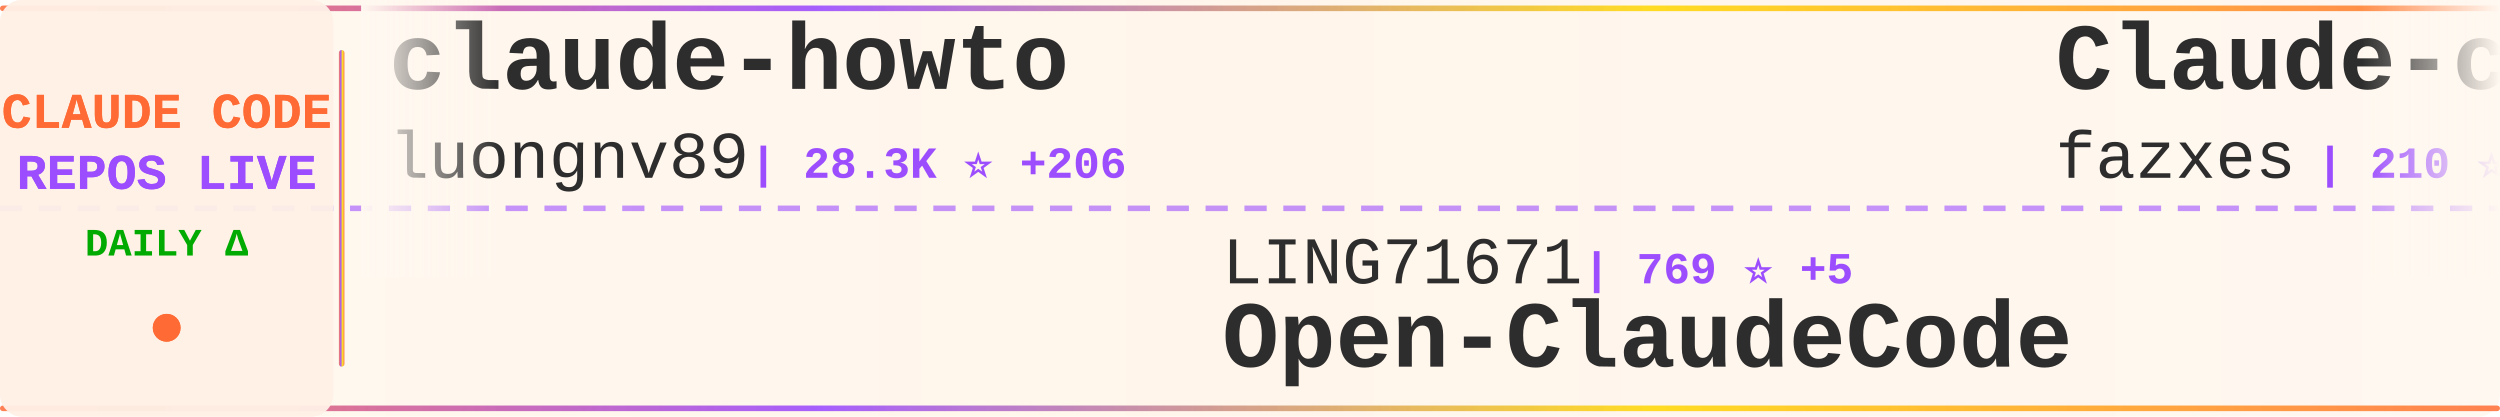
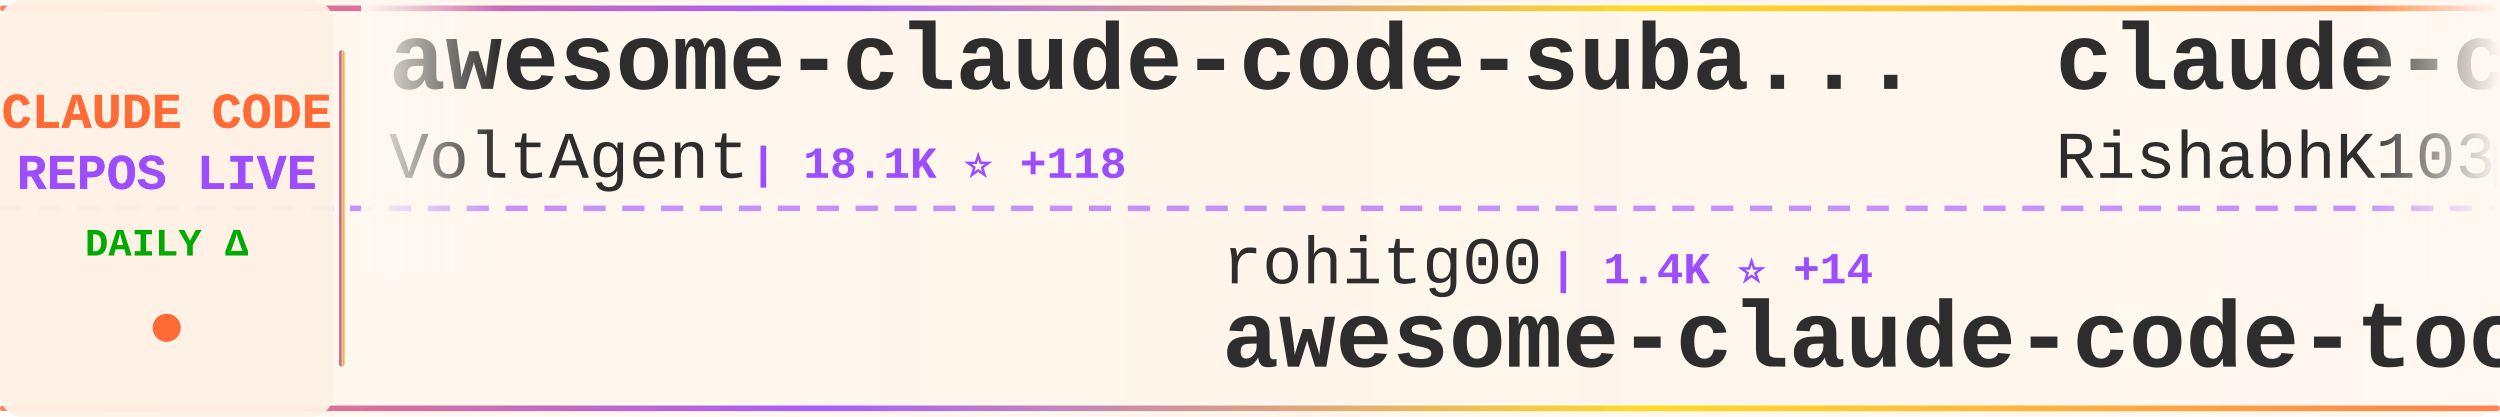
<svg xmlns="http://www.w3.org/2000/svg" width="900" height="150">
  <defs>
    <linearGradient id="tickerBg" x1="0%" y1="0%" x2="100%" y2="0%">
      <stop offset="0%" style="stop-color:#fff8f0;stop-opacity:0.98" />
      <stop offset="50%" style="stop-color:#fff5eb;stop-opacity:1" />
      <stop offset="100%" style="stop-color:#fff8f0;stop-opacity:0.98" />
    </linearGradient>
    <linearGradient id="borderGrad" x1="0%" y1="0%" x2="100%" y2="0%">
      <stop offset="0%" style="stop-color:#FF6B35;stop-opacity:0.85">
        <animate attributeName="stop-opacity" values="0.85;1;0.85" dur="2s" repeatCount="indefinite" />
      </stop>
      <stop offset="33%" style="stop-color:#9C4EFF;stop-opacity:0.9">
        <animate attributeName="stop-opacity" values="0.9;1;0.9" dur="2.2s" repeatCount="indefinite" />
      </stop>
      <stop offset="66%" style="stop-color:#FFD700;stop-opacity:0.85">
        <animate attributeName="stop-opacity" values="0.85;1;0.85" dur="1.8s" repeatCount="indefinite" />
      </stop>
      <stop offset="100%" style="stop-color:#FF6B35;stop-opacity:0.85">
        <animate attributeName="stop-opacity" values="0.85;1;0.85" dur="2s" repeatCount="indefinite" />
      </stop>
    </linearGradient>
    <filter id="textGlow">
      <feGaussianBlur stdDeviation="0.15" result="coloredBlur" />
      <feMerge>
        <feMergeNode in="coloredBlur" />
        <feMergeNode in="SourceGraphic" />
      </feMerge>
    </filter>
    <filter id="metricGlow">
      <feGaussianBlur stdDeviation="0.2" result="coloredBlur" />
      <feMerge>
        <feMergeNode in="coloredBlur" />
        <feMergeNode in="SourceGraphic" />
      </feMerge>
    </filter>
    <linearGradient id="leftFade" x1="0%" y1="0%" x2="100%" y2="0%">
      <stop offset="0%" style="stop-color:#fff8f0;stop-opacity:1" />
      <stop offset="100%" style="stop-color:#fff8f0;stop-opacity:0" />
    </linearGradient>
    <linearGradient id="rightFade" x1="0%" y1="0%" x2="100%" y2="0%">
      <stop offset="0%" style="stop-color:#fff8f0;stop-opacity:0" />
      <stop offset="100%" style="stop-color:#fff8f0;stop-opacity:1" />
    </linearGradient>
  </defs>
  <rect width="900" height="150" fill="url(#tickerBg)" rx="8" />
  <rect x="0" y="2" width="900" height="2" fill="url(#borderGrad)" rx="1" />
  <rect x="0" y="146" width="900" height="2" fill="url(#borderGrad)" rx="1" />
  <line x1="0" y1="75" x2="900" y2="75" stroke="#9C4EFF" stroke-width="2" stroke-dasharray="8 6" opacity="0.6" />
  <rect x="0" y="0" width="120" height="150" fill="#fff0e6" opacity="0.95" rx="8" />
  <text x="60" y="46" font-family="'Courier New', monospace" font-size="18" font-weight="bold" fill="#FF6B35" text-anchor="middle" filter="url(#textGlow)">
    CLAUDE CODE
  </text>
  <text x="60" y="68" font-family="'Courier New', monospace" font-size="18" font-weight="bold" fill="#9C4EFF" text-anchor="middle" filter="url(#textGlow)">
    REPOS LIVE
  </text>
  <text x="60" y="92" font-family="'Courier New', monospace" font-size="14" font-weight="bold" fill="#00aa00" text-anchor="middle">
    DAILY Δ
  </text>
  <circle cx="60" cy="118" r="5" fill="#FF6B35" filter="url(#metricGlow)">
    <animate attributeName="r" values="4;6;4" dur="1.5s" repeatCount="indefinite" />
    <animate attributeName="opacity" values="0.6;1;0.6" dur="1.5s" repeatCount="indefinite" />
  </circle>
  <rect x="122" y="18" width="2" height="114" fill="url(#borderGrad)" rx="1" />
  <clipPath id="tickerClip">
    <rect x="130" y="0" width="770" height="150" />
  </clipPath>
  <g clip-path="url(#tickerClip)">
    <g id="tickerItems">
      <animateTransform attributeName="transform" attributeType="XML" type="translate" from="0 0" to="-3000 0" dur="54s" repeatCount="indefinite" />
      <g transform="translate(0, 0)">
-         <text x="140" y="32" font-family="'Courier New', monospace" font-size="34" font-weight="bold" fill="#2d2d2d">claude-howto</text>
-         <text x="140" y="64" font-family="'Courier New', monospace" font-size="24" font-weight="normal" fill="#2d2d2d" opacity="1.0">luongnv89</text>
-         <text x="270" y="64" font-family="'Courier New', monospace" font-size="16" font-weight="bold" fill="#9C4EFF"> | 28.3K ⭐ +206</text>
+         <text x="140" y="32" font-family="'Courier New', monospace" font-size="34" font-weight="bold" fill="#2d2d2d">awesome-claude-code-suba...</text>
+         <text x="140" y="64" font-family="'Courier New', monospace" font-size="24" font-weight="normal" fill="#2d2d2d" opacity="1.0">VoltAgent</text>
+         <text x="270" y="64" font-family="'Courier New', monospace" font-size="16" font-weight="bold" fill="#9C4EFF"> | 18.1K ⭐ +118</text>
      </g>
      <g transform="translate(300, 0)">
-         <text x="140" y="102" font-family="'Courier New', monospace" font-size="24" font-weight="normal" fill="#2d2d2d" opacity="1.0">LING71671</text>
-         <text x="270" y="102" font-family="'Courier New', monospace" font-size="16" font-weight="bold" fill="#9C4EFF"> | 769 ⭐ +5</text>
-         <text x="140" y="132" font-family="'Courier New', monospace" font-size="34" font-weight="bold" fill="#2d2d2d">Open-ClaudeCode</text>
+         <text x="140" y="102" font-family="'Courier New', monospace" font-size="24" font-weight="normal" fill="#2d2d2d" opacity="1.0">rohitg00</text>
+         <text x="258" y="102" font-family="'Courier New', monospace" font-size="16" font-weight="bold" fill="#9C4EFF"> | 1.4K ⭐ +14</text>
+         <text x="140" y="132" font-family="'Courier New', monospace" font-size="34" font-weight="bold" fill="#2d2d2d">awesome-claude-code-tool...</text>
      </g>
      <g transform="translate(600, 0)">
-         <text x="140" y="32" font-family="'Courier New', monospace" font-size="34" font-weight="bold" fill="#2d2d2d">Claude-code</text>
-         <text x="140" y="64" font-family="'Courier New', monospace" font-size="24" font-weight="normal" fill="#2d2d2d" opacity="1.0">fazxes</text>
-         <text x="234" y="64" font-family="'Courier New', monospace" font-size="16" font-weight="bold" fill="#9C4EFF"> | 210 ⭐ +1</text>
+         <text x="140" y="32" font-family="'Courier New', monospace" font-size="34" font-weight="bold" fill="#2d2d2d">claude-code</text>
+         <text x="140" y="64" font-family="'Courier New', monospace" font-size="24" font-weight="normal" fill="#2d2d2d" opacity="1.0">RishabhK103</text>
+         <text x="294" y="64" font-family="'Courier New', monospace" font-size="16" font-weight="bold" fill="#9C4EFF"> | 67 ⭐ +1</text>
      </g>
      <g transform="translate(900, 0)">
-         <text x="140" y="102" font-family="'Courier New', monospace" font-size="24" font-weight="normal" fill="#2d2d2d" opacity="1.0">lowcortisolprogrammer</text>
-         <text x="414" y="102" font-family="'Courier New', monospace" font-size="16" font-weight="bold" fill="#9C4EFF"> | 173 ⭐ +1</text>
-         <text x="140" y="132" font-family="'Courier New', monospace" font-size="34" font-weight="bold" fill="#2d2d2d">claude-code</text>
+         <text x="140" y="102" font-family="'Courier New', monospace" font-size="24" font-weight="normal" fill="#2d2d2d" opacity="1.0">lorryjovens-hub</text>
+         <text x="342" y="102" font-family="'Courier New', monospace" font-size="16" font-weight="bold" fill="#9C4EFF"> | 1.4K ⭐ +11</text>
+         <text x="140" y="132" font-family="'Courier New', monospace" font-size="34" font-weight="bold" fill="#2d2d2d">claude-code-rust</text>
      </g>
      <g transform="translate(1200, 0)">
-         <text x="140" y="32" font-family="'Courier New', monospace" font-size="34" font-weight="bold" fill="#2d2d2d">awesome-claude-code-tool...</text>
-         <text x="140" y="64" font-family="'Courier New', monospace" font-size="24" font-weight="normal" fill="#2d2d2d" opacity="1.0">rohitg00</text>
-         <text x="258" y="64" font-family="'Courier New', monospace" font-size="16" font-weight="bold" fill="#9C4EFF"> | 1.4K ⭐ +13</text>
+         <text x="140" y="32" font-family="'Courier New', monospace" font-size="34" font-weight="bold" fill="#2d2d2d">claude_code_bridge</text>
+         <text x="140" y="64" font-family="'Courier New', monospace" font-size="24" font-weight="normal" fill="#2d2d2d" opacity="1.0">bfly123</text>
+         <text x="246" y="64" font-family="'Courier New', monospace" font-size="16" font-weight="bold" fill="#9C4EFF"> | 2.3K ⭐ +14</text>
      </g>
      <g transform="translate(1500, 0)">
-         <text x="140" y="102" font-family="'Courier New', monospace" font-size="24" font-weight="normal" fill="#2d2d2d" opacity="1.0">shareAI-lab</text>
-         <text x="294" y="102" font-family="'Courier New', monospace" font-size="16" font-weight="bold" fill="#9C4EFF"> | 55.8K ⭐ +266</text>
-         <text x="140" y="132" font-family="'Courier New', monospace" font-size="34" font-weight="bold" fill="#2d2d2d">learn-claude-code</text>
+         <text x="140" y="102" font-family="'Courier New', monospace" font-size="24" font-weight="normal" fill="#2d2d2d" opacity="1.0">oboard</text>
+         <text x="234" y="102" font-family="'Courier New', monospace" font-size="16" font-weight="bold" fill="#9C4EFF"> | 3.0K ⭐ +4</text>
+         <text x="140" y="132" font-family="'Courier New', monospace" font-size="34" font-weight="bold" fill="#2d2d2d">claude-code-rev</text>
      </g>
      <g transform="translate(1800, 0)">
-         <text x="140" y="32" font-family="'Courier New', monospace" font-size="34" font-weight="bold" fill="#2d2d2d">claude-code-prompts</text>
-         <text x="140" y="64" font-family="'Courier New', monospace" font-size="24" font-weight="normal" fill="#2d2d2d" opacity="1.0">repowise-dev</text>
-         <text x="306" y="64" font-family="'Courier New', monospace" font-size="16" font-weight="bold" fill="#9C4EFF"> | 955 ⭐ +3</text>
+         <text x="140" y="32" font-family="'Courier New', monospace" font-size="34" font-weight="bold" fill="#2d2d2d">claude-code-tips</text>
+         <text x="140" y="64" font-family="'Courier New', monospace" font-size="24" font-weight="normal" fill="#2d2d2d" opacity="1.0">ykdojo</text>
+         <text x="234" y="64" font-family="'Courier New', monospace" font-size="16" font-weight="bold" fill="#9C4EFF"> | 7.9K ⭐ +21</text>
      </g>
      <g transform="translate(2100, 0)">
-         <text x="140" y="102" font-family="'Courier New', monospace" font-size="24" font-weight="normal" fill="#2d2d2d" opacity="1.0">alex000kim</text>
-         <text x="282" y="102" font-family="'Courier New', monospace" font-size="16" font-weight="bold" fill="#9C4EFF"> | 218 ⭐</text>
-         <text x="140" y="132" font-family="'Courier New', monospace" font-size="34" font-weight="bold" fill="#2d2d2d">claude-code</text>
+         <text x="140" y="102" font-family="'Courier New', monospace" font-size="24" font-weight="normal" fill="#2d2d2d" opacity="1.0">hangsman</text>
+         <text x="258" y="102" font-family="'Courier New', monospace" font-size="16" font-weight="bold" fill="#9C4EFF"> | 757 ⭐</text>
+         <text x="140" y="132" font-family="'Courier New', monospace" font-size="34" font-weight="bold" fill="#2d2d2d">claude-code-source</text>
      </g>
      <g transform="translate(2400, 0)">
-         <text x="140" y="32" font-family="'Courier New', monospace" font-size="34" font-weight="bold" fill="#2d2d2d">ClaudeCode</text>
-         <text x="140" y="64" font-family="'Courier New', monospace" font-size="24" font-weight="normal" fill="#2d2d2d" opacity="1.0">guanshan</text>
-         <text x="258" y="64" font-family="'Courier New', monospace" font-size="16" font-weight="bold" fill="#9C4EFF"> | 56 ⭐</text>
+         <text x="140" y="32" font-family="'Courier New', monospace" font-size="34" font-weight="bold" fill="#2d2d2d">cc-switch</text>
+         <text x="140" y="64" font-family="'Courier New', monospace" font-size="24" font-weight="normal" fill="#2d2d2d" opacity="1.0">farion1231</text>
+         <text x="282" y="64" font-family="'Courier New', monospace" font-size="16" font-weight="bold" fill="#9C4EFF"> | 49.7K ⭐ +725</text>
      </g>
      <g transform="translate(2700, 0)">
-         <text x="140" y="102" font-family="'Courier New', monospace" font-size="24" font-weight="normal" fill="#2d2d2d" opacity="1.0">tanbiralam</text>
-         <text x="282" y="102" font-family="'Courier New', monospace" font-size="16" font-weight="bold" fill="#9C4EFF"> | 1.5K ⭐ +4</text>
-         <text x="140" y="132" font-family="'Courier New', monospace" font-size="34" font-weight="bold" fill="#2d2d2d">claude-code</text>
+         <text x="140" y="102" font-family="'Courier New', monospace" font-size="24" font-weight="normal" fill="#2d2d2d" opacity="1.0">ChinaSiro</text>
+         <text x="270" y="102" font-family="'Courier New', monospace" font-size="16" font-weight="bold" fill="#9C4EFF"> | 9.0K ⭐ +12</text>
+         <text x="140" y="132" font-family="'Courier New', monospace" font-size="34" font-weight="bold" fill="#2d2d2d">claude-code-sourcemap</text>
      </g>
      <g transform="translate(3000, 0)">
-         <text x="140" y="32" font-family="'Courier New', monospace" font-size="34" font-weight="bold" fill="#2d2d2d">claude-howto</text>
-         <text x="140" y="64" font-family="'Courier New', monospace" font-size="24" font-weight="normal" fill="#2d2d2d" opacity="1.0">luongnv89</text>
-         <text x="270" y="64" font-family="'Courier New', monospace" font-size="16" font-weight="bold" fill="#9C4EFF"> | 28.3K ⭐ +206</text>
+         <text x="140" y="32" font-family="'Courier New', monospace" font-size="34" font-weight="bold" fill="#2d2d2d">awesome-claude-code-suba...</text>
+         <text x="140" y="64" font-family="'Courier New', monospace" font-size="24" font-weight="normal" fill="#2d2d2d" opacity="1.0">VoltAgent</text>
+         <text x="270" y="64" font-family="'Courier New', monospace" font-size="16" font-weight="bold" fill="#9C4EFF"> | 18.1K ⭐ +118</text>
      </g>
      <g transform="translate(3300, 0)">
-         <text x="140" y="102" font-family="'Courier New', monospace" font-size="24" font-weight="normal" fill="#2d2d2d" opacity="1.0">LING71671</text>
-         <text x="270" y="102" font-family="'Courier New', monospace" font-size="16" font-weight="bold" fill="#9C4EFF"> | 769 ⭐ +5</text>
-         <text x="140" y="132" font-family="'Courier New', monospace" font-size="34" font-weight="bold" fill="#2d2d2d">Open-ClaudeCode</text>
+         <text x="140" y="102" font-family="'Courier New', monospace" font-size="24" font-weight="normal" fill="#2d2d2d" opacity="1.0">rohitg00</text>
+         <text x="258" y="102" font-family="'Courier New', monospace" font-size="16" font-weight="bold" fill="#9C4EFF"> | 1.4K ⭐ +14</text>
+         <text x="140" y="132" font-family="'Courier New', monospace" font-size="34" font-weight="bold" fill="#2d2d2d">awesome-claude-code-tool...</text>
      </g>
      <g transform="translate(3600, 0)">
-         <text x="140" y="32" font-family="'Courier New', monospace" font-size="34" font-weight="bold" fill="#2d2d2d">Claude-code</text>
-         <text x="140" y="64" font-family="'Courier New', monospace" font-size="24" font-weight="normal" fill="#2d2d2d" opacity="1.0">fazxes</text>
-         <text x="234" y="64" font-family="'Courier New', monospace" font-size="16" font-weight="bold" fill="#9C4EFF"> | 210 ⭐ +1</text>
+         <text x="140" y="32" font-family="'Courier New', monospace" font-size="34" font-weight="bold" fill="#2d2d2d">claude-code</text>
+         <text x="140" y="64" font-family="'Courier New', monospace" font-size="24" font-weight="normal" fill="#2d2d2d" opacity="1.0">RishabhK103</text>
+         <text x="294" y="64" font-family="'Courier New', monospace" font-size="16" font-weight="bold" fill="#9C4EFF"> | 67 ⭐ +1</text>
      </g>
      <g transform="translate(3900, 0)">
-         <text x="140" y="102" font-family="'Courier New', monospace" font-size="24" font-weight="normal" fill="#2d2d2d" opacity="1.0">lowcortisolprogrammer</text>
-         <text x="414" y="102" font-family="'Courier New', monospace" font-size="16" font-weight="bold" fill="#9C4EFF"> | 173 ⭐ +1</text>
-         <text x="140" y="132" font-family="'Courier New', monospace" font-size="34" font-weight="bold" fill="#2d2d2d">claude-code</text>
+         <text x="140" y="102" font-family="'Courier New', monospace" font-size="24" font-weight="normal" fill="#2d2d2d" opacity="1.0">lorryjovens-hub</text>
+         <text x="342" y="102" font-family="'Courier New', monospace" font-size="16" font-weight="bold" fill="#9C4EFF"> | 1.4K ⭐ +11</text>
+         <text x="140" y="132" font-family="'Courier New', monospace" font-size="34" font-weight="bold" fill="#2d2d2d">claude-code-rust</text>
      </g>
    </g>
  </g>
  <rect x="130" y="0" width="50" height="100" fill="url(#leftFade)" />
  <rect x="850" y="0" width="50" height="100" fill="url(#rightFade)" />
</svg>
